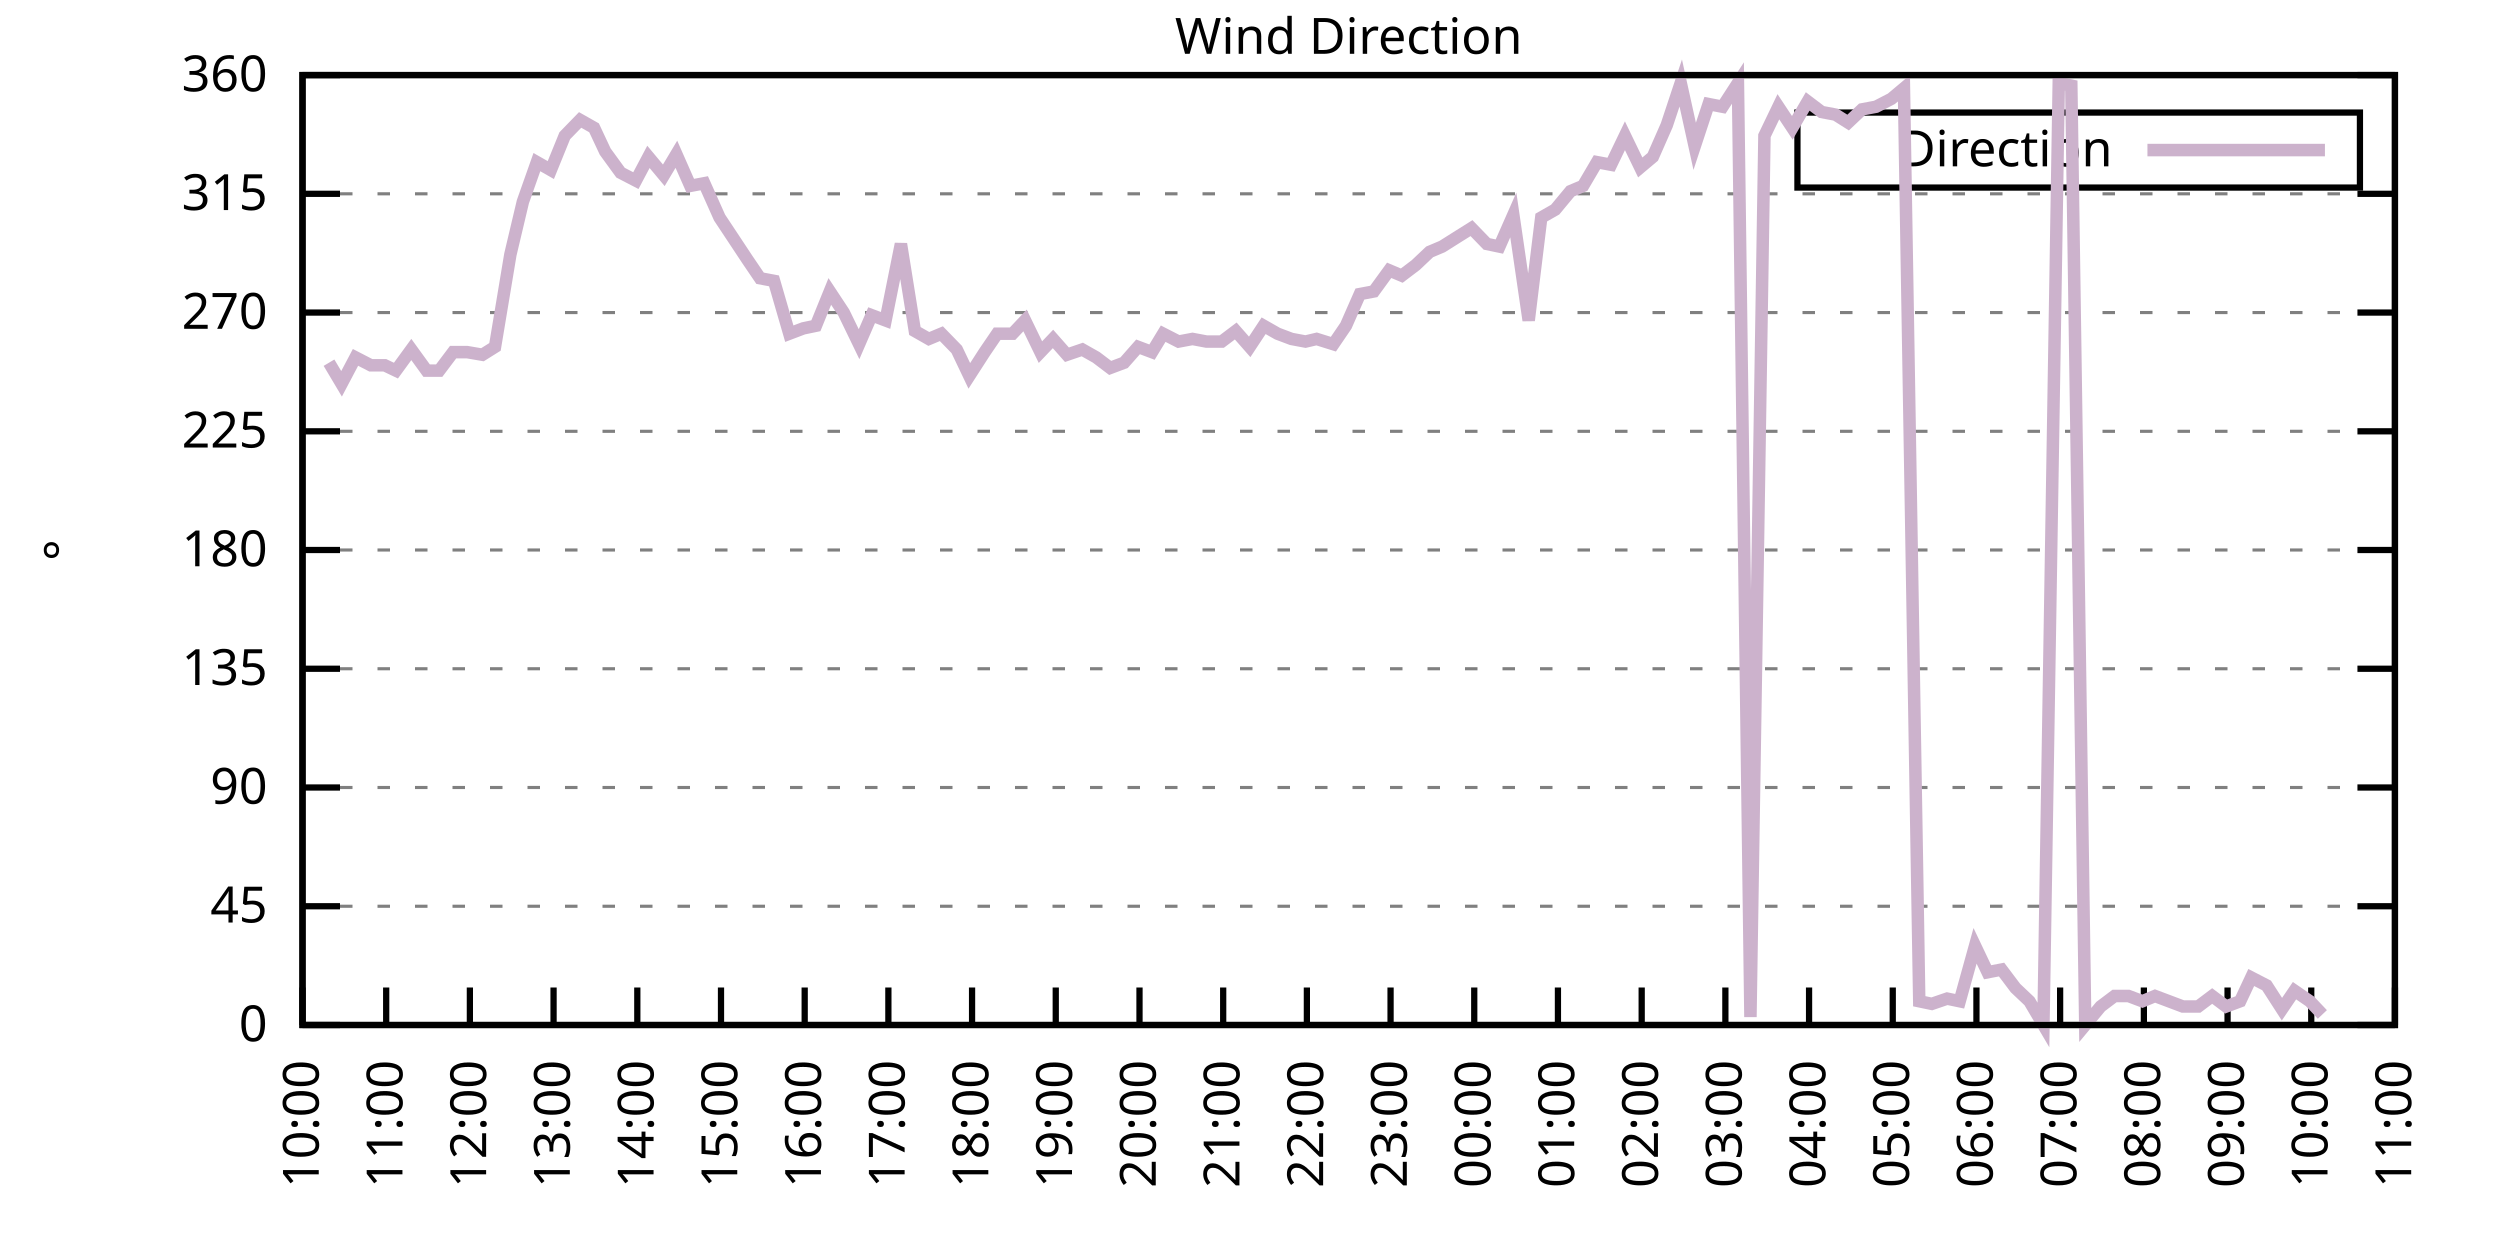
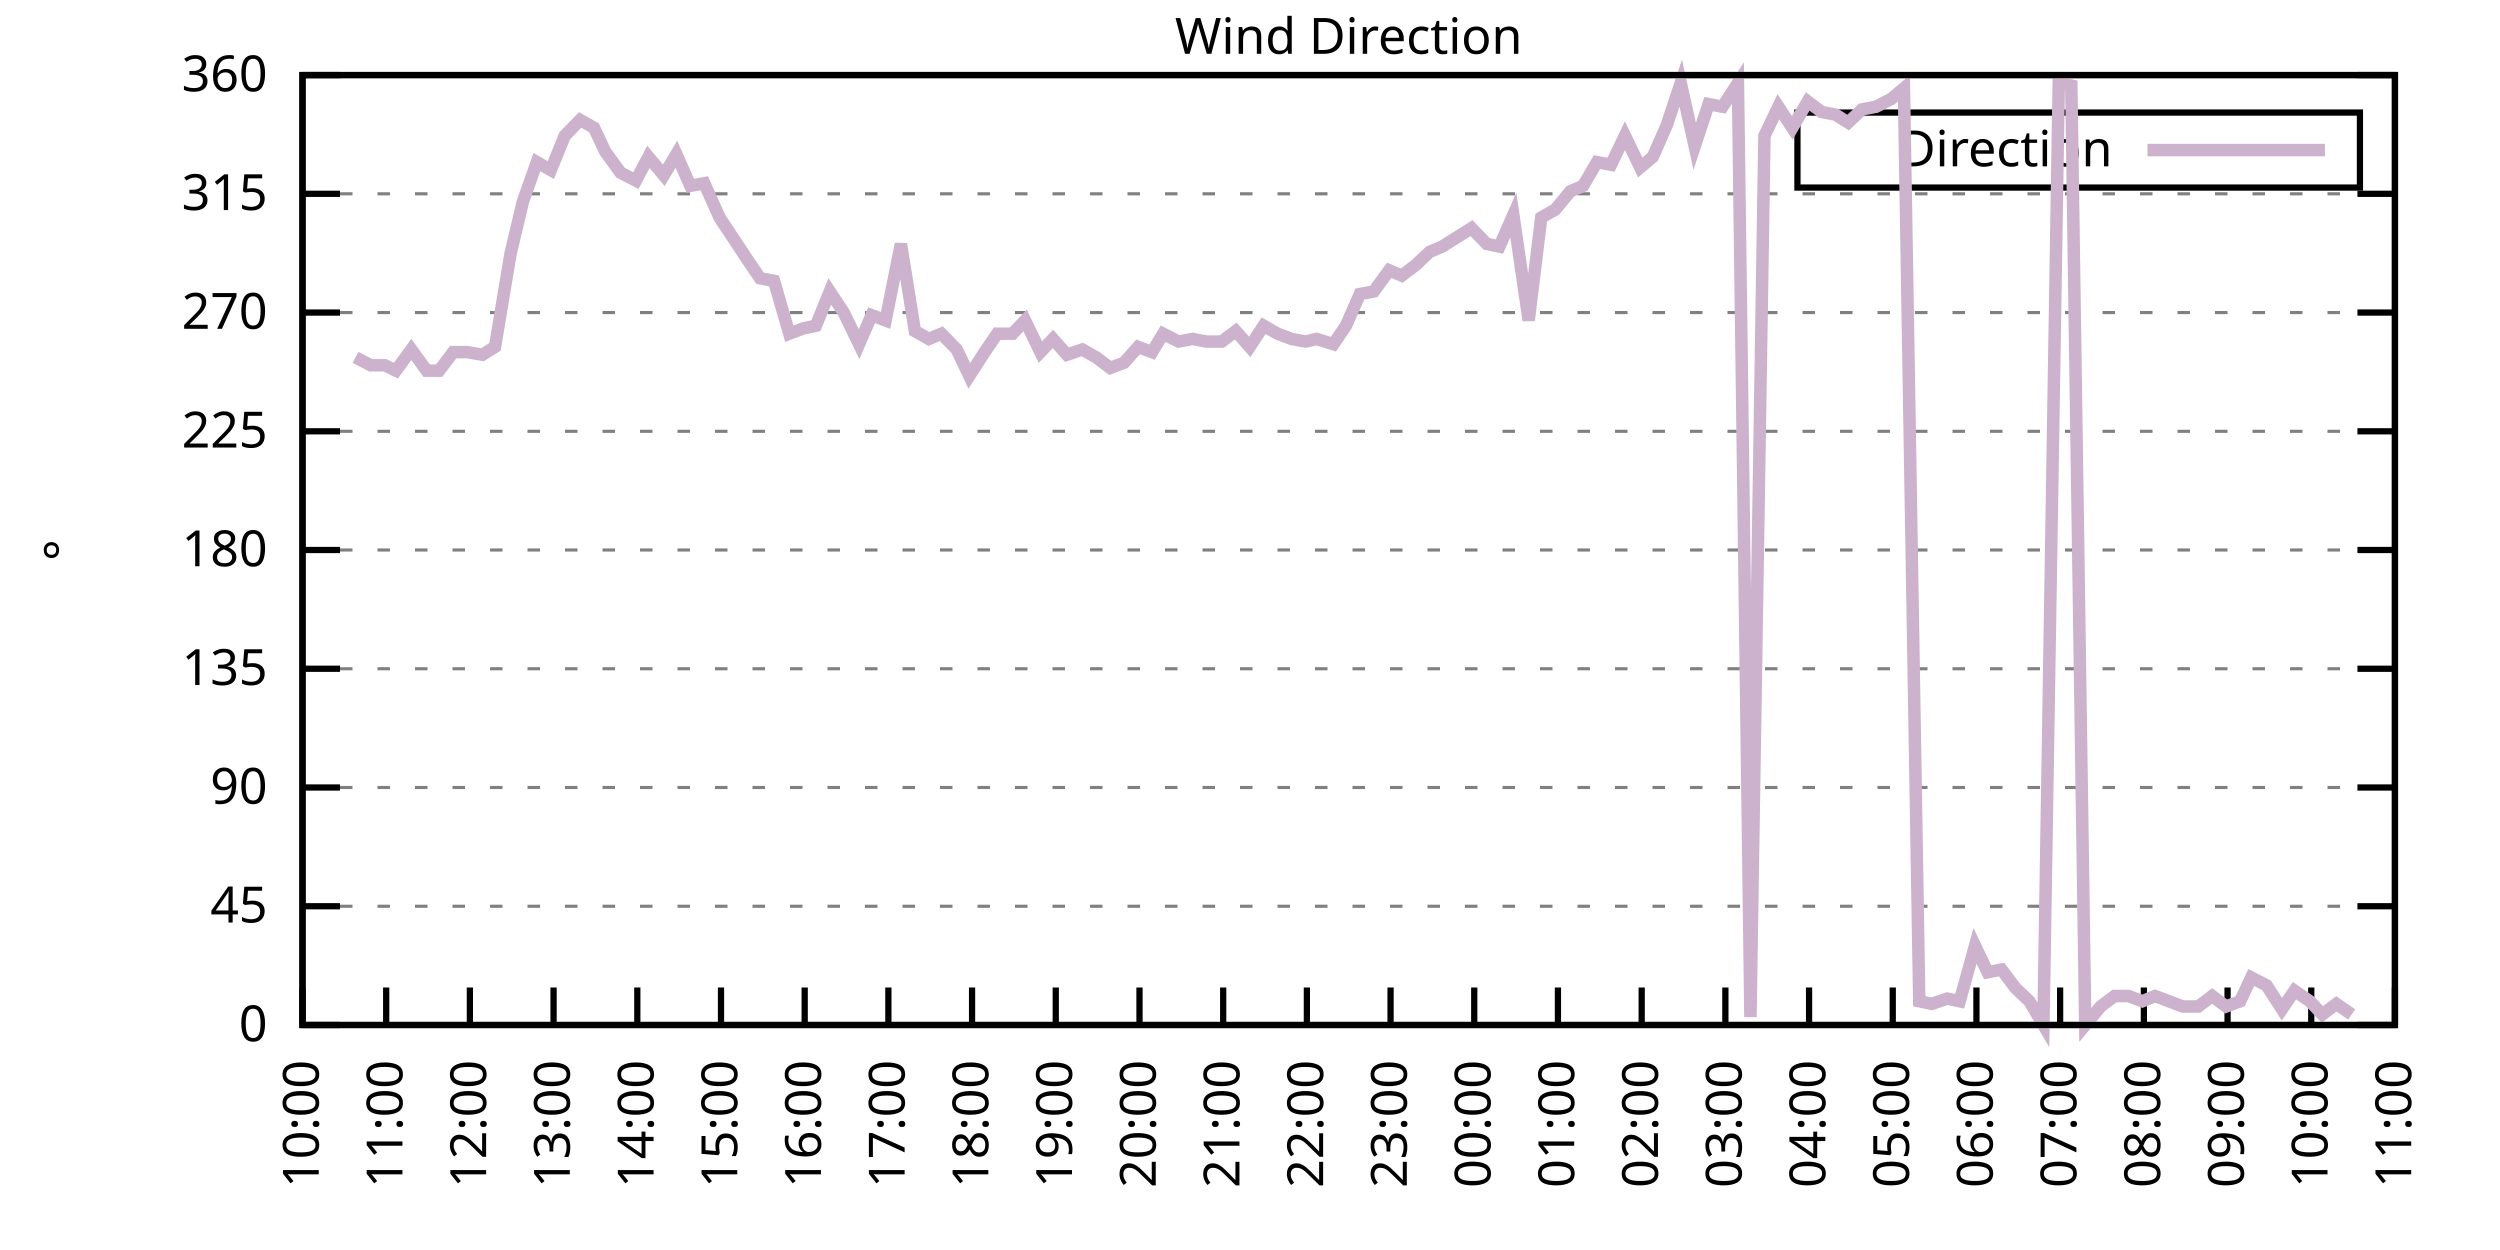
<svg xmlns="http://www.w3.org/2000/svg" xmlns:xlink="http://www.w3.org/1999/xlink" width="400" height="200" viewBox="0 0 400 200">
  <g id="gnuplot_canvas">
    <rect x="0" y="0" width="400" height="200" fill="none" />
    <defs>
      <circle id="gpDot" r="0.5" stroke-width="0.5" stroke="currentColor" />
      <path id="gpPt0" stroke-width="0.333" stroke="currentColor" d="M-1,0 h2 M0,-1 v2" />
      <path id="gpPt1" stroke-width="0.333" stroke="currentColor" d="M-1,-1 L1,1 M1,-1 L-1,1" />
      <path id="gpPt2" stroke-width="0.333" stroke="currentColor" d="M-1,0 L1,0 M0,-1 L0,1 M-1,-1 L1,1 M-1,1 L1,-1" />
      <rect id="gpPt3" stroke-width="0.333" stroke="currentColor" x="-1" y="-1" width="2" height="2" />
      <rect id="gpPt4" stroke-width="0.333" stroke="currentColor" fill="currentColor" x="-1" y="-1" width="2" height="2" />
      <circle id="gpPt5" stroke-width="0.333" stroke="currentColor" cx="0" cy="0" r="1" />
      <use xlink:href="#gpPt5" id="gpPt6" fill="currentColor" stroke="none" />
      <path id="gpPt7" stroke-width="0.333" stroke="currentColor" d="M0,-1.33 L-1.33,0.67 L1.33,0.67 z" />
      <use xlink:href="#gpPt7" id="gpPt8" fill="currentColor" stroke="none" />
      <use xlink:href="#gpPt7" id="gpPt9" stroke="currentColor" transform="rotate(180)" />
      <use xlink:href="#gpPt9" id="gpPt10" fill="currentColor" stroke="none" />
      <use xlink:href="#gpPt3" id="gpPt11" stroke="currentColor" transform="rotate(45)" />
      <use xlink:href="#gpPt11" id="gpPt12" fill="currentColor" stroke="none" />
      <path id="gpPt13" stroke-width="0.333" stroke="currentColor" d="M0,1.330 L1.265,0.411 L0.782,-1.067 L-0.782,-1.076 L-1.265,0.411 z" />
      <use xlink:href="#gpPt13" id="gpPt14" fill="currentColor" stroke="none" />
      <filter id="textbox" filterUnits="objectBoundingBox" x="0" y="0" height="1" width="1">
        <feFlood flood-color="white" flood-opacity="1" result="bgnd" />
        <feComposite in="SourceGraphic" in2="bgnd" operator="atop" />
      </filter>
      <filter id="greybox" filterUnits="objectBoundingBox" x="0" y="0" height="1" width="1">
        <feFlood flood-color="lightgrey" flood-opacity="1" result="grey" />
        <feComposite in="SourceGraphic" in2="grey" operator="atop" />
      </filter>
    </defs>
    <g fill="none" color="white" stroke="currentColor" stroke-width="1.00" stroke-linecap="butt" stroke-linejoin="miter">
</g>
    <g fill="none" color="black" stroke="currentColor" stroke-width="1.00" stroke-linecap="butt" stroke-linejoin="miter">
      <g stroke="none" shape-rendering="crispEdges">
        <polygon fill="rgb(255, 255, 255)" points="48.40,164.00 383.18,164.00 383.18,12.02 48.40,12.02 " />
      </g>
    </g>
    <g fill="none" color="black" stroke="currentColor" stroke-width="1.00" stroke-linecap="butt" stroke-linejoin="miter">
</g>
    <g fill="none" color="black" stroke="black" stroke-width="0.50" stroke-linecap="butt" stroke-linejoin="miter">
</g>
    <g fill="none" color="gray" stroke="currentColor" stroke-width="0.50" stroke-linecap="butt" stroke-linejoin="miter">
      <path stroke="gray" stroke-dasharray="2,4" class="gridline" d="M48.40,164.00 L383.19,164.00  " />
    </g>
    <g fill="none" color="gray" stroke="gray" stroke-width="1.00" stroke-linecap="butt" stroke-linejoin="miter">
</g>
    <g fill="none" color="black" stroke="currentColor" stroke-width="1.00" stroke-linecap="butt" stroke-linejoin="miter">
      <path stroke="black" d="M48.40,164.00 L54.40,164.00 M383.19,164.00 L377.19,164.00  " />
      <g transform="translate(42.80,166.60)" stroke="none" fill="black" font-family="Sans" font-size="8.00" text-anchor="end">
        <text>
          <tspan font-family="Sans"> 0</tspan>
        </text>
      </g>
    </g>
    <g fill="none" color="black" stroke="currentColor" stroke-width="1.00" stroke-linecap="butt" stroke-linejoin="miter">
</g>
    <g fill="none" color="black" stroke="black" stroke-width="0.50" stroke-linecap="butt" stroke-linejoin="miter">
</g>
    <g fill="none" color="gray" stroke="currentColor" stroke-width="0.50" stroke-linecap="butt" stroke-linejoin="miter">
      <path stroke="gray" stroke-dasharray="2,4" class="gridline" d="M48.40,145.00 L383.19,145.00  " />
    </g>
    <g fill="none" color="gray" stroke="gray" stroke-width="1.00" stroke-linecap="butt" stroke-linejoin="miter">
</g>
    <g fill="none" color="black" stroke="currentColor" stroke-width="1.00" stroke-linecap="butt" stroke-linejoin="miter">
      <path stroke="black" d="M48.40,145.00 L54.40,145.00 M383.19,145.00 L377.19,145.00  " />
      <g transform="translate(42.80,147.60)" stroke="none" fill="black" font-family="Sans" font-size="8.00" text-anchor="end">
        <text>
          <tspan font-family="Sans"> 45</tspan>
        </text>
      </g>
    </g>
    <g fill="none" color="black" stroke="currentColor" stroke-width="1.00" stroke-linecap="butt" stroke-linejoin="miter">
</g>
    <g fill="none" color="black" stroke="black" stroke-width="0.50" stroke-linecap="butt" stroke-linejoin="miter">
</g>
    <g fill="none" color="gray" stroke="currentColor" stroke-width="0.50" stroke-linecap="butt" stroke-linejoin="miter">
      <path stroke="gray" stroke-dasharray="2,4" class="gridline" d="M48.40,126.00 L383.19,126.00  " />
    </g>
    <g fill="none" color="gray" stroke="gray" stroke-width="1.00" stroke-linecap="butt" stroke-linejoin="miter">
</g>
    <g fill="none" color="black" stroke="currentColor" stroke-width="1.00" stroke-linecap="butt" stroke-linejoin="miter">
      <path stroke="black" d="M48.40,126.00 L54.40,126.00 M383.19,126.00 L377.19,126.00  " />
      <g transform="translate(42.80,128.60)" stroke="none" fill="black" font-family="Sans" font-size="8.00" text-anchor="end">
        <text>
          <tspan font-family="Sans"> 90</tspan>
        </text>
      </g>
    </g>
    <g fill="none" color="black" stroke="currentColor" stroke-width="1.00" stroke-linecap="butt" stroke-linejoin="miter">
</g>
    <g fill="none" color="black" stroke="black" stroke-width="0.50" stroke-linecap="butt" stroke-linejoin="miter">
</g>
    <g fill="none" color="gray" stroke="currentColor" stroke-width="0.50" stroke-linecap="butt" stroke-linejoin="miter">
      <path stroke="gray" stroke-dasharray="2,4" class="gridline" d="M48.40,107.00 L383.19,107.00  " />
    </g>
    <g fill="none" color="gray" stroke="gray" stroke-width="1.00" stroke-linecap="butt" stroke-linejoin="miter">
</g>
    <g fill="none" color="black" stroke="currentColor" stroke-width="1.00" stroke-linecap="butt" stroke-linejoin="miter">
      <path stroke="black" d="M48.40,107.00 L54.40,107.00 M383.19,107.00 L377.19,107.00  " />
      <g transform="translate(42.80,109.60)" stroke="none" fill="black" font-family="Sans" font-size="8.00" text-anchor="end">
        <text>
          <tspan font-family="Sans"> 135</tspan>
        </text>
      </g>
    </g>
    <g fill="none" color="black" stroke="currentColor" stroke-width="1.00" stroke-linecap="butt" stroke-linejoin="miter">
</g>
    <g fill="none" color="black" stroke="black" stroke-width="0.50" stroke-linecap="butt" stroke-linejoin="miter">
</g>
    <g fill="none" color="gray" stroke="currentColor" stroke-width="0.50" stroke-linecap="butt" stroke-linejoin="miter">
      <path stroke="gray" stroke-dasharray="2,4" class="gridline" d="M48.40,88.00 L383.19,88.00  " />
    </g>
    <g fill="none" color="gray" stroke="gray" stroke-width="1.00" stroke-linecap="butt" stroke-linejoin="miter">
</g>
    <g fill="none" color="black" stroke="currentColor" stroke-width="1.00" stroke-linecap="butt" stroke-linejoin="miter">
      <path stroke="black" d="M48.40,88.00 L54.40,88.00 M383.19,88.00 L377.19,88.00  " />
      <g transform="translate(42.80,90.60)" stroke="none" fill="black" font-family="Sans" font-size="8.00" text-anchor="end">
        <text>
          <tspan font-family="Sans"> 180</tspan>
        </text>
      </g>
    </g>
    <g fill="none" color="black" stroke="currentColor" stroke-width="1.00" stroke-linecap="butt" stroke-linejoin="miter">
</g>
    <g fill="none" color="black" stroke="black" stroke-width="0.50" stroke-linecap="butt" stroke-linejoin="miter">
</g>
    <g fill="none" color="gray" stroke="currentColor" stroke-width="0.50" stroke-linecap="butt" stroke-linejoin="miter">
      <path stroke="gray" stroke-dasharray="2,4" class="gridline" d="M48.40,69.01 L383.19,69.01  " />
    </g>
    <g fill="none" color="gray" stroke="gray" stroke-width="1.00" stroke-linecap="butt" stroke-linejoin="miter">
</g>
    <g fill="none" color="black" stroke="currentColor" stroke-width="1.00" stroke-linecap="butt" stroke-linejoin="miter">
      <path stroke="black" d="M48.40,69.01 L54.40,69.01 M383.19,69.01 L377.19,69.01  " />
      <g transform="translate(42.80,71.61)" stroke="none" fill="black" font-family="Sans" font-size="8.00" text-anchor="end">
        <text>
          <tspan font-family="Sans"> 225</tspan>
        </text>
      </g>
    </g>
    <g fill="none" color="black" stroke="currentColor" stroke-width="1.00" stroke-linecap="butt" stroke-linejoin="miter">
</g>
    <g fill="none" color="black" stroke="black" stroke-width="0.50" stroke-linecap="butt" stroke-linejoin="miter">
</g>
    <g fill="none" color="gray" stroke="currentColor" stroke-width="0.50" stroke-linecap="butt" stroke-linejoin="miter">
      <path stroke="gray" stroke-dasharray="2,4" class="gridline" d="M48.40,50.01 L383.19,50.01  " />
    </g>
    <g fill="none" color="gray" stroke="gray" stroke-width="1.00" stroke-linecap="butt" stroke-linejoin="miter">
</g>
    <g fill="none" color="black" stroke="currentColor" stroke-width="1.00" stroke-linecap="butt" stroke-linejoin="miter">
      <path stroke="black" d="M48.40,50.01 L54.40,50.01 M383.19,50.01 L377.19,50.01  " />
      <g transform="translate(42.80,52.61)" stroke="none" fill="black" font-family="Sans" font-size="8.00" text-anchor="end">
        <text>
          <tspan font-family="Sans"> 270</tspan>
        </text>
      </g>
    </g>
    <g fill="none" color="black" stroke="currentColor" stroke-width="1.00" stroke-linecap="butt" stroke-linejoin="miter">
</g>
    <g fill="none" color="black" stroke="black" stroke-width="0.50" stroke-linecap="butt" stroke-linejoin="miter">
</g>
    <g fill="none" color="gray" stroke="currentColor" stroke-width="0.50" stroke-linecap="butt" stroke-linejoin="miter">
      <path stroke="gray" stroke-dasharray="2,4" class="gridline" d="M48.40,31.01 L383.19,31.01  " />
    </g>
    <g fill="none" color="gray" stroke="gray" stroke-width="1.00" stroke-linecap="butt" stroke-linejoin="miter">
</g>
    <g fill="none" color="black" stroke="currentColor" stroke-width="1.00" stroke-linecap="butt" stroke-linejoin="miter">
      <path stroke="black" d="M48.40,31.01 L54.40,31.01 M383.19,31.01 L377.19,31.01  " />
      <g transform="translate(42.80,33.61)" stroke="none" fill="black" font-family="Sans" font-size="8.00" text-anchor="end">
        <text>
          <tspan font-family="Sans"> 315</tspan>
        </text>
      </g>
    </g>
    <g fill="none" color="black" stroke="currentColor" stroke-width="1.00" stroke-linecap="butt" stroke-linejoin="miter">
</g>
    <g fill="none" color="black" stroke="black" stroke-width="0.50" stroke-linecap="butt" stroke-linejoin="miter">
</g>
    <g fill="none" color="gray" stroke="currentColor" stroke-width="0.50" stroke-linecap="butt" stroke-linejoin="miter">
      <path stroke="gray" stroke-dasharray="2,4" class="gridline" d="M48.40,12.01 L383.19,12.01  " />
    </g>
    <g fill="none" color="gray" stroke="gray" stroke-width="1.00" stroke-linecap="butt" stroke-linejoin="miter">
</g>
    <g fill="none" color="black" stroke="currentColor" stroke-width="1.00" stroke-linecap="butt" stroke-linejoin="miter">
      <path stroke="black" d="M48.40,12.01 L54.40,12.01 M383.19,12.01 L377.19,12.01  " />
      <g transform="translate(42.80,14.61)" stroke="none" fill="black" font-family="Sans" font-size="8.00" text-anchor="end">
        <text>
          <tspan font-family="Sans"> 360</tspan>
        </text>
      </g>
    </g>
    <g fill="none" color="black" stroke="currentColor" stroke-width="1.00" stroke-linecap="butt" stroke-linejoin="miter">
      <path stroke="black" d="M48.40,164.00 L48.40,158.00  " />
      <g transform="translate(51.00,169.60) rotate(270.00)" stroke="none" fill="black" font-family="Sans" font-size="8.00" text-anchor="end">
        <text>
          <tspan font-family="Sans">10:00</tspan>
        </text>
      </g>
    </g>
    <g fill="none" color="black" stroke="currentColor" stroke-width="1.00" stroke-linecap="butt" stroke-linejoin="miter">
      <path stroke="black" d="M61.79,164.00 L61.79,158.00  " />
      <g transform="translate(64.39,169.60) rotate(270.00)" stroke="none" fill="black" font-family="Sans" font-size="8.00" text-anchor="end">
        <text>
          <tspan font-family="Sans">11:00</tspan>
        </text>
      </g>
    </g>
    <g fill="none" color="black" stroke="currentColor" stroke-width="1.00" stroke-linecap="butt" stroke-linejoin="miter">
      <path stroke="black" d="M75.18,164.00 L75.18,158.00  " />
      <g transform="translate(77.78,169.60) rotate(270.00)" stroke="none" fill="black" font-family="Sans" font-size="8.00" text-anchor="end">
        <text>
          <tspan font-family="Sans">12:00</tspan>
        </text>
      </g>
    </g>
    <g fill="none" color="black" stroke="currentColor" stroke-width="1.00" stroke-linecap="butt" stroke-linejoin="miter">
      <path stroke="black" d="M88.57,164.00 L88.57,158.00  " />
      <g transform="translate(91.17,169.60) rotate(270.00)" stroke="none" fill="black" font-family="Sans" font-size="8.00" text-anchor="end">
        <text>
          <tspan font-family="Sans">13:00</tspan>
        </text>
      </g>
    </g>
    <g fill="none" color="black" stroke="currentColor" stroke-width="1.00" stroke-linecap="butt" stroke-linejoin="miter">
      <path stroke="black" d="M101.97,164.00 L101.97,158.00  " />
      <g transform="translate(104.57,169.60) rotate(270.00)" stroke="none" fill="black" font-family="Sans" font-size="8.00" text-anchor="end">
        <text>
          <tspan font-family="Sans">14:00</tspan>
        </text>
      </g>
    </g>
    <g fill="none" color="black" stroke="currentColor" stroke-width="1.00" stroke-linecap="butt" stroke-linejoin="miter">
      <path stroke="black" d="M115.36,164.00 L115.36,158.00  " />
      <g transform="translate(117.96,169.60) rotate(270.00)" stroke="none" fill="black" font-family="Sans" font-size="8.00" text-anchor="end">
        <text>
          <tspan font-family="Sans">15:00</tspan>
        </text>
      </g>
    </g>
    <g fill="none" color="black" stroke="currentColor" stroke-width="1.00" stroke-linecap="butt" stroke-linejoin="miter">
      <path stroke="black" d="M128.75,164.00 L128.75,158.00  " />
      <g transform="translate(131.35,169.60) rotate(270.00)" stroke="none" fill="black" font-family="Sans" font-size="8.00" text-anchor="end">
        <text>
          <tspan font-family="Sans">16:00</tspan>
        </text>
      </g>
    </g>
    <g fill="none" color="black" stroke="currentColor" stroke-width="1.00" stroke-linecap="butt" stroke-linejoin="miter">
      <path stroke="black" d="M142.14,164.00 L142.14,158.00  " />
      <g transform="translate(144.74,169.60) rotate(270.00)" stroke="none" fill="black" font-family="Sans" font-size="8.00" text-anchor="end">
        <text>
          <tspan font-family="Sans">17:00</tspan>
        </text>
      </g>
    </g>
    <g fill="none" color="black" stroke="currentColor" stroke-width="1.00" stroke-linecap="butt" stroke-linejoin="miter">
      <path stroke="black" d="M155.53,164.00 L155.53,158.00  " />
      <g transform="translate(158.13,169.60) rotate(270.00)" stroke="none" fill="black" font-family="Sans" font-size="8.00" text-anchor="end">
        <text>
          <tspan font-family="Sans">18:00</tspan>
        </text>
      </g>
    </g>
    <g fill="none" color="black" stroke="currentColor" stroke-width="1.00" stroke-linecap="butt" stroke-linejoin="miter">
      <path stroke="black" d="M168.92,164.00 L168.92,158.00  " />
      <g transform="translate(171.52,169.60) rotate(270.00)" stroke="none" fill="black" font-family="Sans" font-size="8.00" text-anchor="end">
        <text>
          <tspan font-family="Sans">19:00</tspan>
        </text>
      </g>
    </g>
    <g fill="none" color="black" stroke="currentColor" stroke-width="1.00" stroke-linecap="butt" stroke-linejoin="miter">
      <path stroke="black" d="M182.32,164.00 L182.32,158.00  " />
      <g transform="translate(184.92,169.60) rotate(270.00)" stroke="none" fill="black" font-family="Sans" font-size="8.00" text-anchor="end">
        <text>
          <tspan font-family="Sans">20:00</tspan>
        </text>
      </g>
    </g>
    <g fill="none" color="black" stroke="currentColor" stroke-width="1.00" stroke-linecap="butt" stroke-linejoin="miter">
      <path stroke="black" d="M195.71,164.00 L195.71,158.00  " />
      <g transform="translate(198.31,169.60) rotate(270.00)" stroke="none" fill="black" font-family="Sans" font-size="8.00" text-anchor="end">
        <text>
          <tspan font-family="Sans">21:00</tspan>
        </text>
      </g>
    </g>
    <g fill="none" color="black" stroke="currentColor" stroke-width="1.00" stroke-linecap="butt" stroke-linejoin="miter">
      <path stroke="black" d="M209.10,164.00 L209.10,158.00  " />
      <g transform="translate(211.70,169.60) rotate(270.00)" stroke="none" fill="black" font-family="Sans" font-size="8.00" text-anchor="end">
        <text>
          <tspan font-family="Sans">22:00</tspan>
        </text>
      </g>
    </g>
    <g fill="none" color="black" stroke="currentColor" stroke-width="1.00" stroke-linecap="butt" stroke-linejoin="miter">
      <path stroke="black" d="M222.49,164.00 L222.49,158.00  " />
      <g transform="translate(225.09,169.60) rotate(270.00)" stroke="none" fill="black" font-family="Sans" font-size="8.00" text-anchor="end">
        <text>
          <tspan font-family="Sans">23:00</tspan>
        </text>
      </g>
    </g>
    <g fill="none" color="black" stroke="currentColor" stroke-width="1.00" stroke-linecap="butt" stroke-linejoin="miter">
      <path stroke="black" d="M235.88,164.00 L235.88,158.00  " />
      <g transform="translate(238.48,169.60) rotate(270.00)" stroke="none" fill="black" font-family="Sans" font-size="8.00" text-anchor="end">
        <text>
          <tspan font-family="Sans">00:00</tspan>
        </text>
      </g>
    </g>
    <g fill="none" color="black" stroke="currentColor" stroke-width="1.00" stroke-linecap="butt" stroke-linejoin="miter">
      <path stroke="black" d="M249.27,164.00 L249.27,158.00  " />
      <g transform="translate(251.87,169.60) rotate(270.00)" stroke="none" fill="black" font-family="Sans" font-size="8.00" text-anchor="end">
        <text>
          <tspan font-family="Sans">01:00</tspan>
        </text>
      </g>
    </g>
    <g fill="none" color="black" stroke="currentColor" stroke-width="1.00" stroke-linecap="butt" stroke-linejoin="miter">
      <path stroke="black" d="M262.67,164.00 L262.67,158.00  " />
      <g transform="translate(265.27,169.60) rotate(270.00)" stroke="none" fill="black" font-family="Sans" font-size="8.00" text-anchor="end">
        <text>
          <tspan font-family="Sans">02:00</tspan>
        </text>
      </g>
    </g>
    <g fill="none" color="black" stroke="currentColor" stroke-width="1.00" stroke-linecap="butt" stroke-linejoin="miter">
      <path stroke="black" d="M276.06,164.00 L276.06,158.00  " />
      <g transform="translate(278.66,169.60) rotate(270.00)" stroke="none" fill="black" font-family="Sans" font-size="8.00" text-anchor="end">
        <text>
          <tspan font-family="Sans">03:00</tspan>
        </text>
      </g>
    </g>
    <g fill="none" color="black" stroke="currentColor" stroke-width="1.00" stroke-linecap="butt" stroke-linejoin="miter">
      <path stroke="black" d="M289.45,164.00 L289.45,158.00  " />
      <g transform="translate(292.05,169.60) rotate(270.00)" stroke="none" fill="black" font-family="Sans" font-size="8.00" text-anchor="end">
        <text>
          <tspan font-family="Sans">04:00</tspan>
        </text>
      </g>
    </g>
    <g fill="none" color="black" stroke="currentColor" stroke-width="1.00" stroke-linecap="butt" stroke-linejoin="miter">
      <path stroke="black" d="M302.84,164.00 L302.84,158.00  " />
      <g transform="translate(305.44,169.60) rotate(270.00)" stroke="none" fill="black" font-family="Sans" font-size="8.00" text-anchor="end">
        <text>
          <tspan font-family="Sans">05:00</tspan>
        </text>
      </g>
    </g>
    <g fill="none" color="black" stroke="currentColor" stroke-width="1.00" stroke-linecap="butt" stroke-linejoin="miter">
      <path stroke="black" d="M316.23,164.00 L316.23,158.00  " />
      <g transform="translate(318.83,169.60) rotate(270.00)" stroke="none" fill="black" font-family="Sans" font-size="8.00" text-anchor="end">
        <text>
          <tspan font-family="Sans">06:00</tspan>
        </text>
      </g>
    </g>
    <g fill="none" color="black" stroke="currentColor" stroke-width="1.00" stroke-linecap="butt" stroke-linejoin="miter">
      <path stroke="black" d="M329.62,164.00 L329.62,158.00  " />
      <g transform="translate(332.22,169.60) rotate(270.00)" stroke="none" fill="black" font-family="Sans" font-size="8.00" text-anchor="end">
        <text>
          <tspan font-family="Sans">07:00</tspan>
        </text>
      </g>
    </g>
    <g fill="none" color="black" stroke="currentColor" stroke-width="1.00" stroke-linecap="butt" stroke-linejoin="miter">
      <path stroke="black" d="M343.02,164.00 L343.02,158.00  " />
      <g transform="translate(345.62,169.60) rotate(270.00)" stroke="none" fill="black" font-family="Sans" font-size="8.00" text-anchor="end">
        <text>
          <tspan font-family="Sans">08:00</tspan>
        </text>
      </g>
    </g>
    <g fill="none" color="black" stroke="currentColor" stroke-width="1.00" stroke-linecap="butt" stroke-linejoin="miter">
      <path stroke="black" d="M356.41,164.00 L356.41,158.00  " />
      <g transform="translate(359.01,169.60) rotate(270.00)" stroke="none" fill="black" font-family="Sans" font-size="8.00" text-anchor="end">
        <text>
          <tspan font-family="Sans">09:00</tspan>
        </text>
      </g>
    </g>
    <g fill="none" color="black" stroke="currentColor" stroke-width="1.00" stroke-linecap="butt" stroke-linejoin="miter">
      <path stroke="black" d="M369.80,164.00 L369.80,158.00  " />
      <g transform="translate(372.40,169.60) rotate(270.00)" stroke="none" fill="black" font-family="Sans" font-size="8.00" text-anchor="end">
        <text>
          <tspan font-family="Sans">10:00</tspan>
        </text>
      </g>
    </g>
    <g fill="none" color="black" stroke="currentColor" stroke-width="1.00" stroke-linecap="butt" stroke-linejoin="miter">
      <path stroke="black" d="M383.19,164.00 L383.19,158.00  " />
      <g transform="translate(385.79,169.60) rotate(270.00)" stroke="none" fill="black" font-family="Sans" font-size="8.00" text-anchor="end">
        <text>
          <tspan font-family="Sans">11:00</tspan>
        </text>
      </g>
    </g>
    <g fill="none" color="black" stroke="currentColor" stroke-width="1.00" stroke-linecap="butt" stroke-linejoin="miter">
</g>
    <g fill="none" color="black" stroke="currentColor" stroke-width="1.00" stroke-linecap="butt" stroke-linejoin="miter">
      <path stroke="black" d="M48.40,12.01 L48.40,164.00 L383.19,164.00 L383.19,12.01 L48.40,12.01 Z  " />
    </g>
    <g fill="none" color="black" stroke="currentColor" stroke-width="1.00" stroke-linecap="butt" stroke-linejoin="miter">
</g>
    <g fill="none" color="black" stroke="currentColor" stroke-width="1.00" stroke-linecap="butt" stroke-linejoin="miter">
      <path stroke="black" d="M287.59,30.01 L287.59,18.01 L377.59,18.01 L377.59,30.01 L287.59,30.01 Z  " />
    </g>
    <g id="Wind_direction_plot_1">
      <g fill="none" color="white" stroke="black" stroke-width="2.00" stroke-linecap="butt" stroke-linejoin="miter">
</g>
      <g fill="none" color="black" stroke="currentColor" stroke-width="2.00" stroke-linecap="butt" stroke-linejoin="miter">
        <g transform="translate(337.99,26.61)" stroke="none" fill="black" font-family="Sans" font-size="8.00" text-anchor="end">
          <text>
            <tspan font-family="Sans">Direction</tspan>
          </text>
        </g>
      </g>
      <g fill="none" color="black" stroke="currentColor" stroke-width="2.00" stroke-linecap="butt" stroke-linejoin="miter">
-         <path stroke="rgb(204, 178, 204)" d="M343.59,24.01 L371.99,24.01 M52.64,58.03 L54.65,61.41 L56.88,57.18 L59.34,58.45 L61.57,58.45 L63.35,59.30   L65.81,55.92 L68.26,59.30 L70.27,59.30 L72.50,56.34 L74.74,56.34 L77.19,56.76 L79.20,55.50 L81.66,40.72   L83.66,32.28 L85.90,25.94 L88.13,27.21 L90.36,21.72 L92.82,19.19 L95.05,20.45 L96.83,24.25 L99.29,27.63   L101.74,28.90 L103.75,25.10 L106.21,28.05 L108.22,24.68 L110.45,29.74 L112.68,29.32 L115.13,34.81 L117.37,38.19   L119.60,41.56 L121.61,44.52 L123.84,44.94 L126.29,53.39 L128.53,52.54 L130.54,52.12 L132.77,46.63 L135.00,50.01   L137.45,55.07 L139.46,50.43 L141.69,51.27 L144.15,39.03 L146.38,52.96 L148.61,54.23 L150.62,53.39 L153.08,55.92   L155.09,60.14 L157.54,56.34 L159.55,53.39 L162.01,53.39 L164.01,51.27 L166.47,56.34 L168.48,54.23 L170.71,56.76   L173.17,55.92 L175.40,57.18 L177.63,58.87 L179.86,58.03 L182.09,55.50 L184.32,56.34 L186.11,53.39 L188.57,54.65   L190.80,54.23 L193.03,54.65 L195.48,54.65 L197.72,52.96 L199.95,55.50 L202.18,52.12 L204.41,53.39 L206.64,54.23   L208.88,54.65 L210.66,54.23 L213.34,55.07 L215.35,52.12 L217.58,47.05 L219.81,46.63 L222.27,43.25 L224.28,44.10   L226.51,42.41 L228.74,40.30 L230.75,39.45 L233.43,37.76 L235.44,36.50 L237.89,39.03 L239.90,39.45 L242.13,34.39   L244.59,51.27 L246.60,34.81 L248.83,33.54 L251.28,30.59 L253.29,29.74 L255.52,25.94 L257.76,26.36 L259.99,21.72   L262.44,26.79 L264.45,25.10 L266.68,20.03 L268.92,13.28 L271.15,23.41 L273.38,16.65 L275.61,17.08 L278.07,13.28   L280.07,162.73 L282.31,21.72 L284.54,17.08 L286.77,20.45 L289.23,16.23 L291.46,17.92 L293.69,18.34 L295.70,19.61   L297.93,17.50 L300.16,17.08 L302.62,15.81 L304.63,14.12 L307.08,160.20 L309.09,160.62 L311.54,159.78 L313.55,160.20   L316.01,151.33 L318.02,155.56 L320.25,155.13 L322.48,158.09 L324.71,160.20 L326.95,164.00 L329.40,13.28 L331.41,13.70   L333.64,164.00 L336.10,161.04 L338.33,159.36 L340.56,159.36 L342.79,160.20 L344.80,159.36 L347.03,160.20 L349.26,161.04   L351.72,161.04 L353.95,159.36 L356.18,161.04 L358.42,160.20 L360.20,156.40 L362.66,157.67 L365.11,161.47 L367.12,158.51   L369.58,160.20 L371.58,162.31  " />
+         <path stroke="rgb(204, 178, 204)" d="M343.59,24.01 L371.99,24.01 M56.88,57.18 L59.34,58.45 L61.57,58.45 L63.35,59.30 L65.81,55.92 L68.26,59.30   L70.27,59.30 L72.50,56.34 L74.74,56.34 L77.19,56.76 L79.20,55.50 L81.66,40.72 L83.66,32.28 L85.90,25.94   L88.13,27.21 L90.36,21.72 L92.82,19.19 L95.05,20.45 L96.83,24.25 L99.29,27.63 L101.74,28.90 L103.75,25.10   L106.21,28.05 L108.22,24.68 L110.45,29.74 L112.68,29.32 L115.13,34.81 L117.37,38.19 L119.60,41.56 L121.61,44.52   L123.84,44.94 L126.29,53.39 L128.53,52.54 L130.54,52.12 L132.77,46.63 L135.00,50.01 L137.45,55.07 L139.46,50.43   L141.69,51.27 L144.15,39.03 L146.38,52.96 L148.61,54.23 L150.62,53.39 L153.08,55.92 L155.09,60.14 L157.54,56.34   L159.55,53.39 L162.01,53.39 L164.01,51.27 L166.47,56.34 L168.48,54.23 L170.71,56.76 L173.17,55.92 L175.40,57.18   L177.63,58.87 L179.86,58.03 L182.09,55.50 L184.32,56.34 L186.11,53.39 L188.57,54.65 L190.80,54.23 L193.03,54.65   L195.48,54.65 L197.72,52.96 L199.95,55.50 L202.18,52.12 L204.41,53.39 L206.64,54.23 L208.88,54.65 L210.66,54.23   L213.34,55.07 L215.35,52.12 L217.58,47.05 L219.81,46.63 L222.27,43.25 L224.28,44.10 L226.51,42.41 L228.74,40.30   L230.75,39.45 L233.43,37.76 L235.44,36.50 L237.89,39.03 L239.90,39.45 L242.13,34.39 L244.59,51.27 L246.60,34.81   L248.83,33.54 L251.28,30.59 L253.29,29.74 L255.52,25.94 L257.76,26.36 L259.99,21.72 L262.44,26.79 L264.45,25.10   L266.68,20.03 L268.92,13.28 L271.15,23.41 L273.38,16.65 L275.61,17.08 L278.07,13.28 L280.07,162.73 L282.31,21.72   L284.54,17.08 L286.77,20.45 L289.23,16.23 L291.46,17.92 L293.69,18.34 L295.70,19.61 L297.93,17.50 L300.16,17.08   L302.62,15.81 L304.63,14.12 L307.08,160.20 L309.09,160.62 L311.54,159.78 L313.55,160.20 L316.01,151.33 L318.02,155.56   L320.25,155.13 L322.48,158.09 L324.71,160.20 L326.95,164.00 L329.40,13.28 L331.41,13.70 L333.64,164.00 L336.10,161.04   L338.33,159.36 L340.56,159.36 L342.79,160.20 L344.80,159.36 L347.03,160.20 L349.26,161.04 L351.72,161.04 L353.95,159.36   L356.18,161.04 L358.42,160.20 L360.20,156.40 L362.66,157.67 L365.11,161.47 L367.12,158.51 L369.58,160.20 L371.58,162.31   L373.82,160.62 L376.27,162.31  " />
      </g>
    </g>
    <g fill="none" color="black" stroke="currentColor" stroke-width="2.00" stroke-linecap="butt" stroke-linejoin="miter">
</g>
    <g fill="none" color="black" stroke="black" stroke-width="1.00" stroke-linecap="butt" stroke-linejoin="miter">
</g>
    <g fill="none" color="black" stroke="currentColor" stroke-width="1.00" stroke-linecap="butt" stroke-linejoin="miter">
      <path stroke="black" d="M48.40,12.01 L48.40,164.00 L383.19,164.00 L383.19,12.01 L48.40,12.01 Z  " />
      <g transform="translate(12.80,88.01) rotate(270.00)" stroke="none" fill="black" font-family="Sans" font-size="8.00" text-anchor="middle">
        <text>
          <tspan font-family="Sans">°</tspan>
        </text>
      </g>
    </g>
    <g fill="none" color="black" stroke="currentColor" stroke-width="1.00" stroke-linecap="butt" stroke-linejoin="miter">
</g>
    <g fill="none" color="black" stroke="currentColor" stroke-width="1.00" stroke-linecap="butt" stroke-linejoin="miter">
      <g transform="translate(215.79,8.61)" stroke="none" fill="black" font-family="Sans" font-size="8.00" text-anchor="middle">
        <text>
          <tspan font-family="Sans">Wind Direction</tspan>
        </text>
      </g>
    </g>
    <g fill="none" color="black" stroke="currentColor" stroke-width="1.00" stroke-linecap="butt" stroke-linejoin="miter">
</g>
  </g>
</svg>
